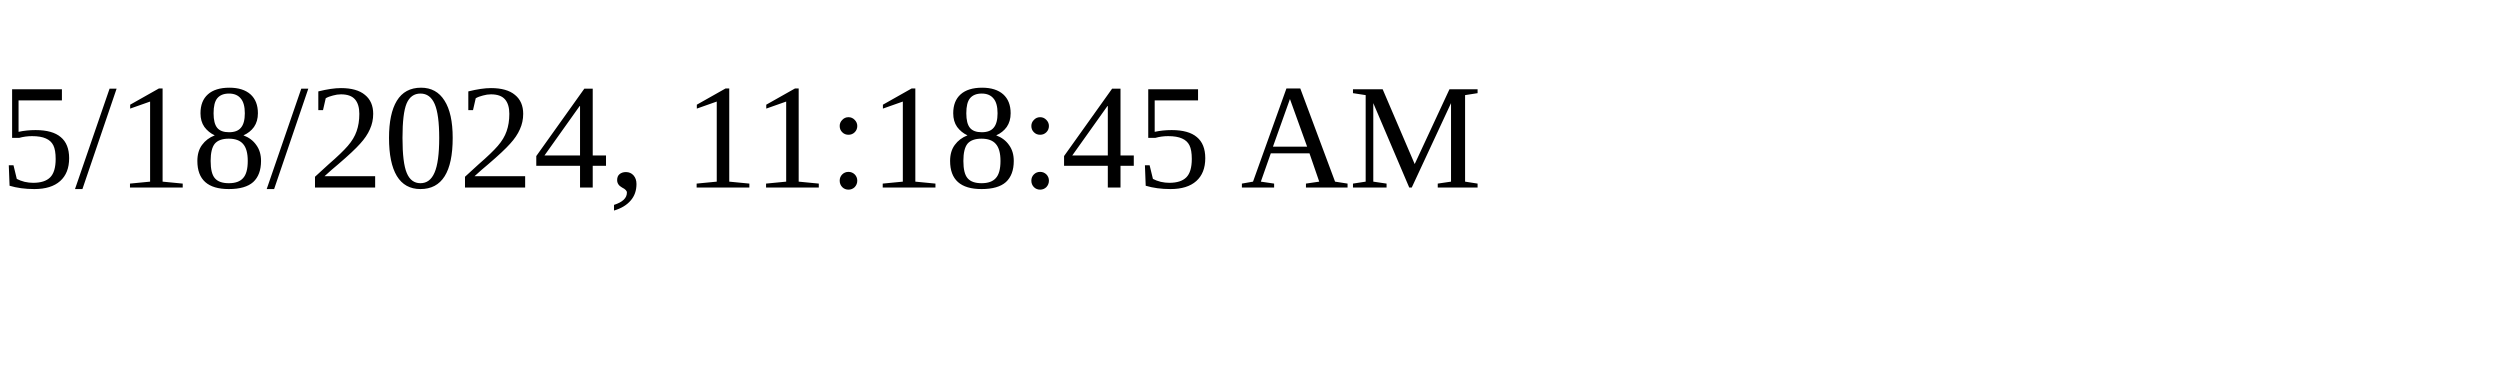
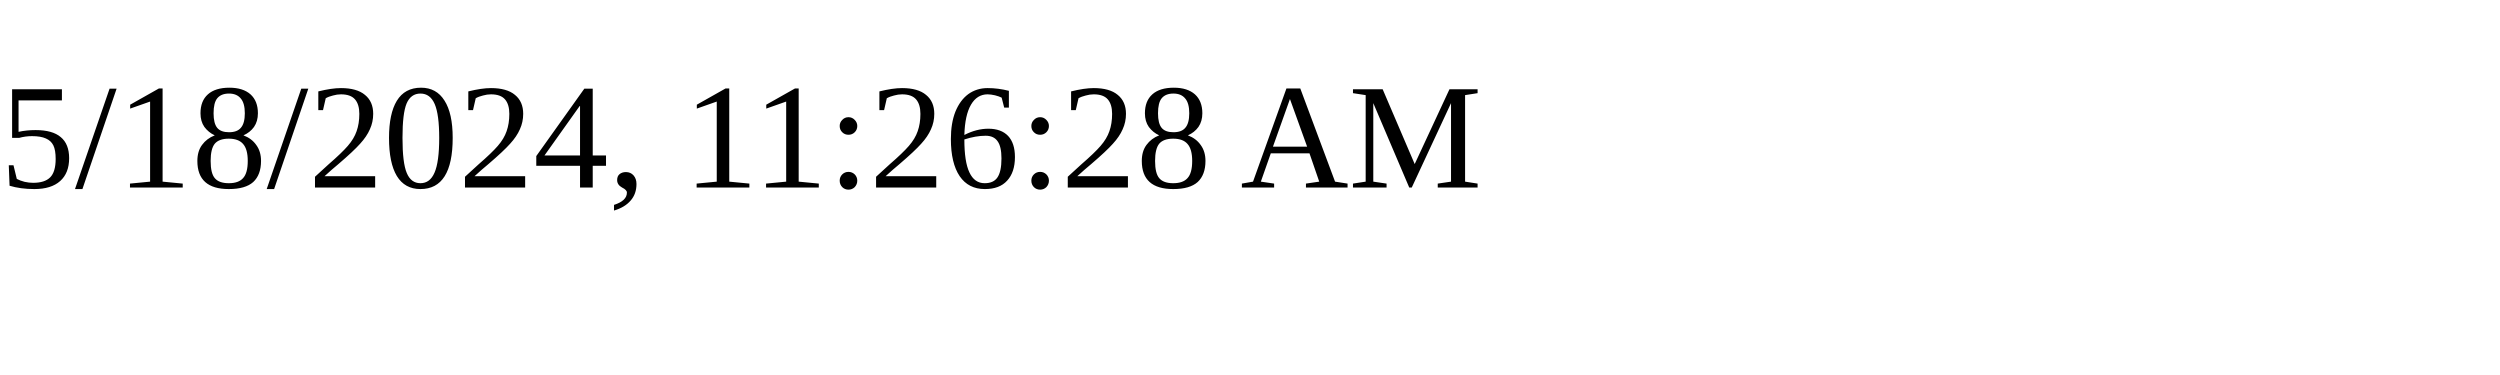
<svg xmlns="http://www.w3.org/2000/svg" height="30" width="200">
-   <text x="0" y="15">5/18/2024, 11:18:45 AM</text>
+   <text x="0" y="15">5/18/2024, 11:26:28 AM</text>
</svg>
